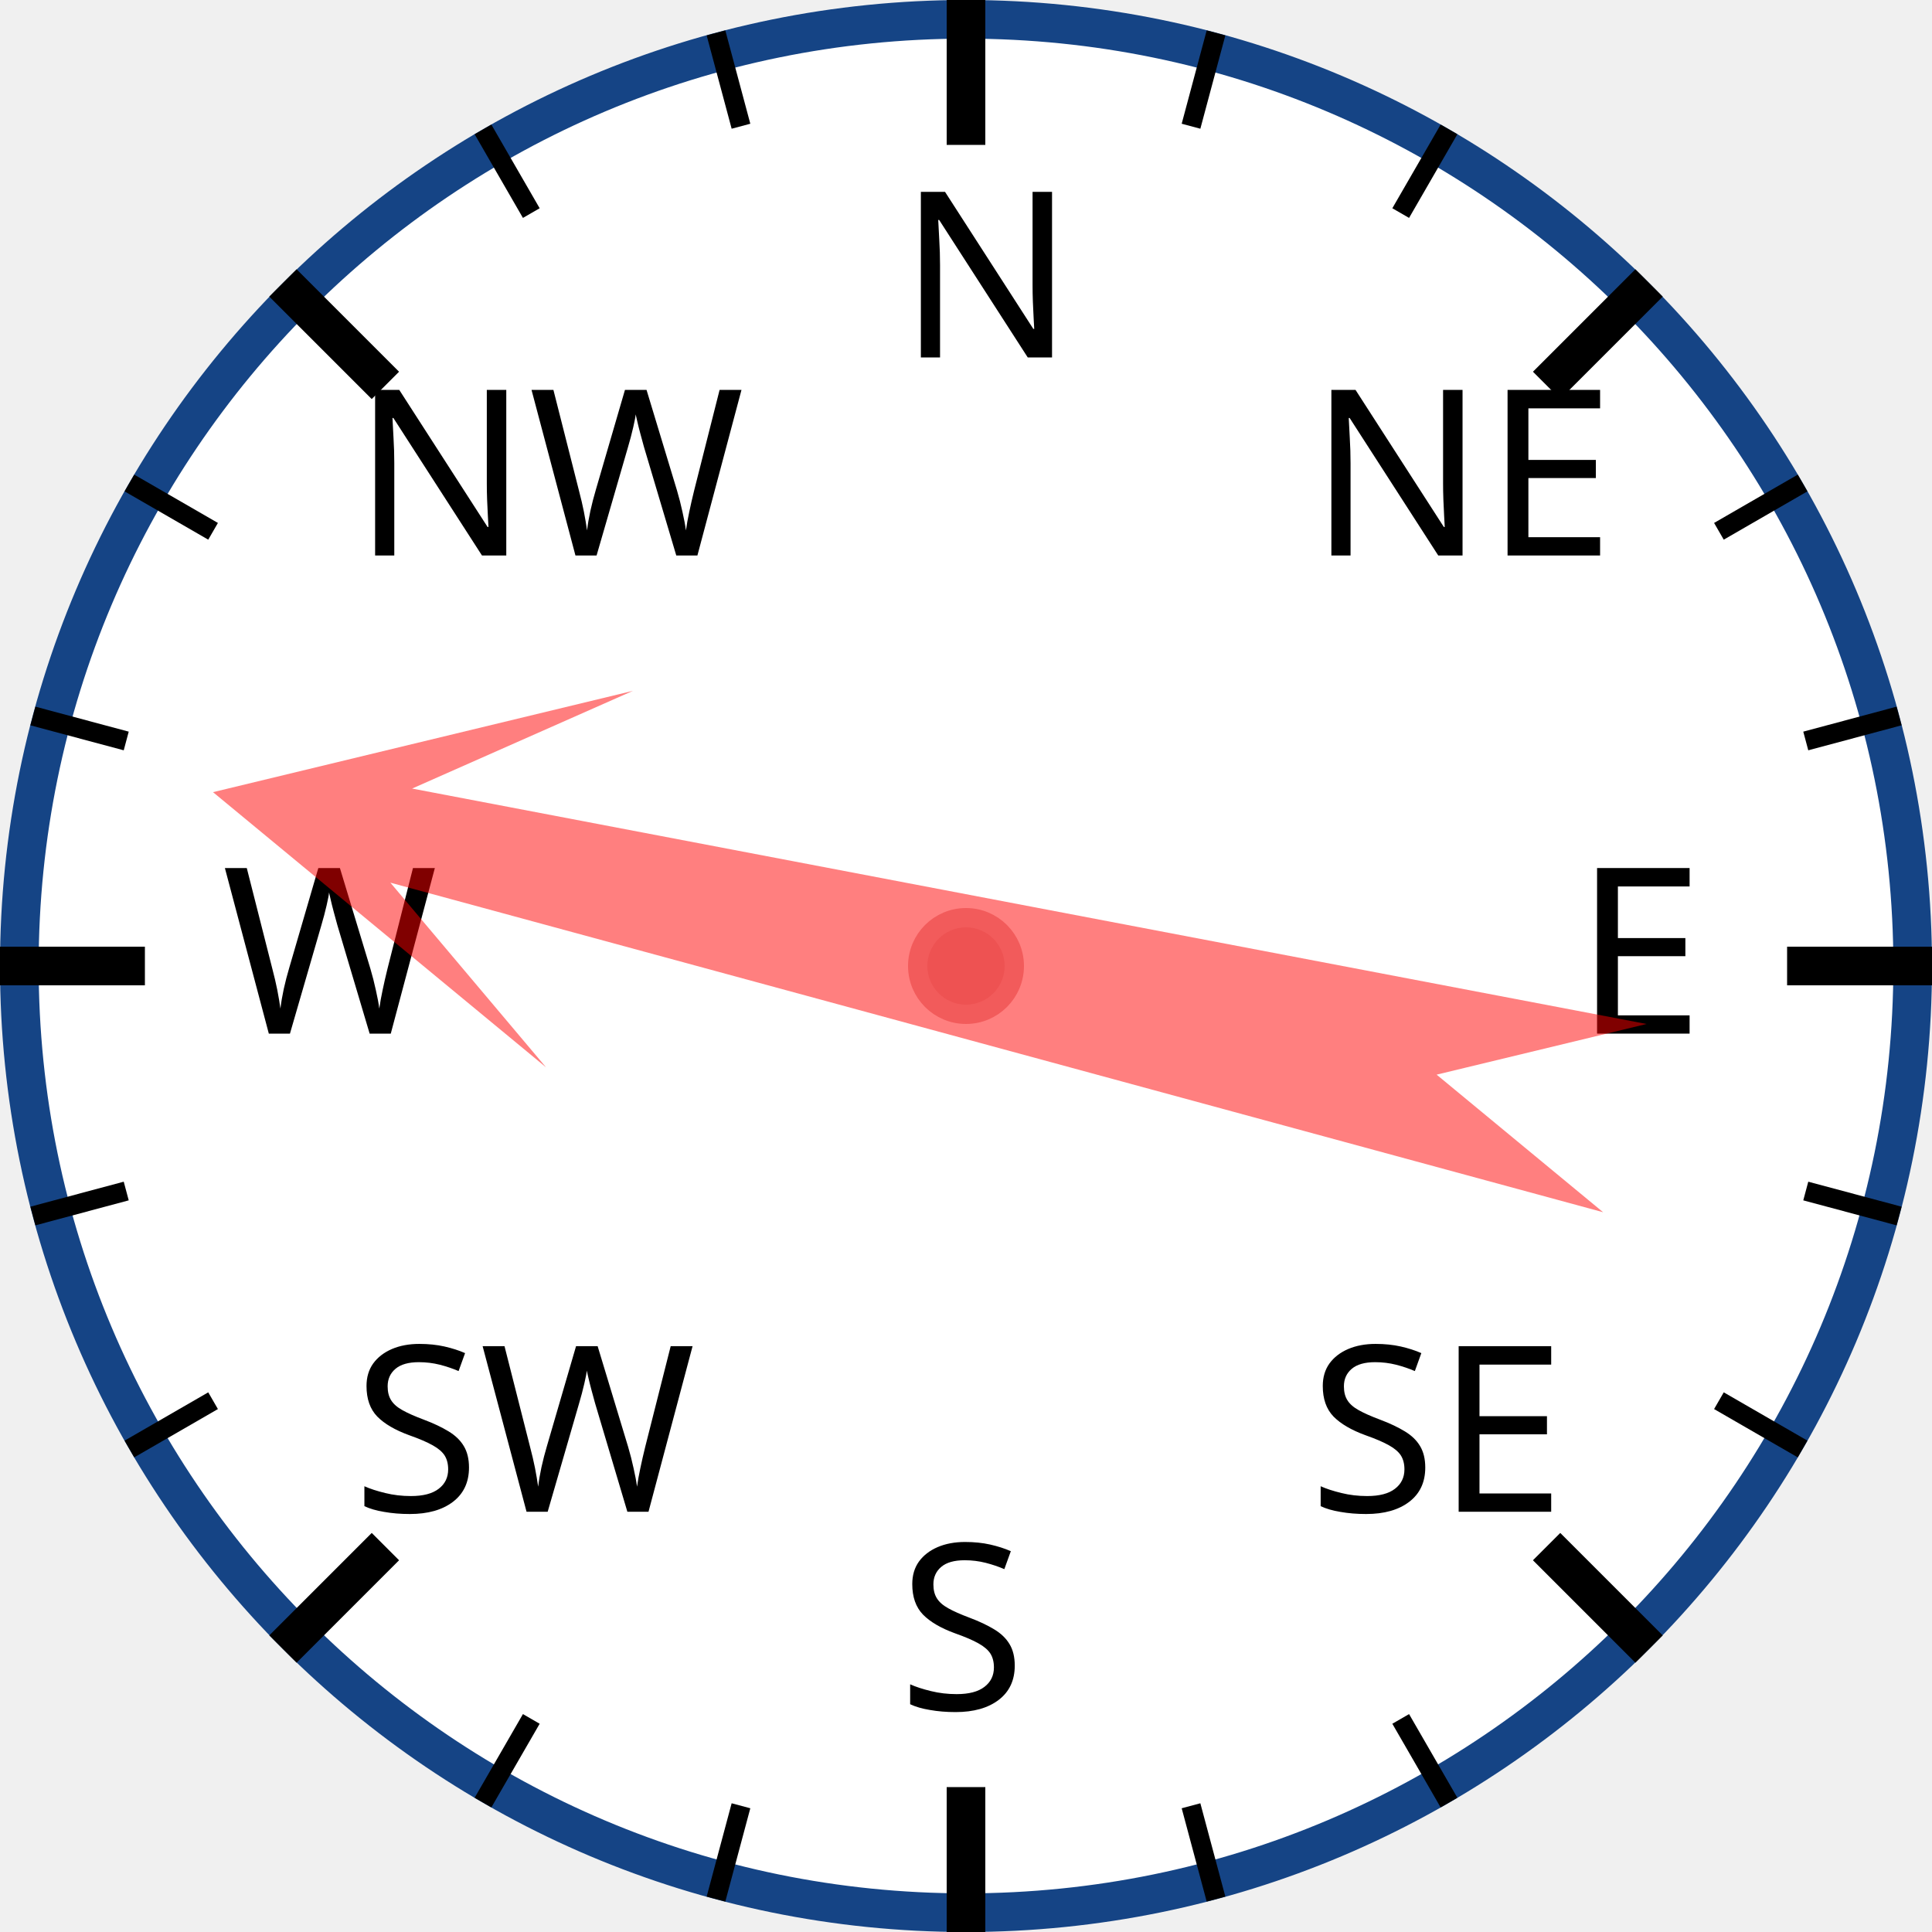
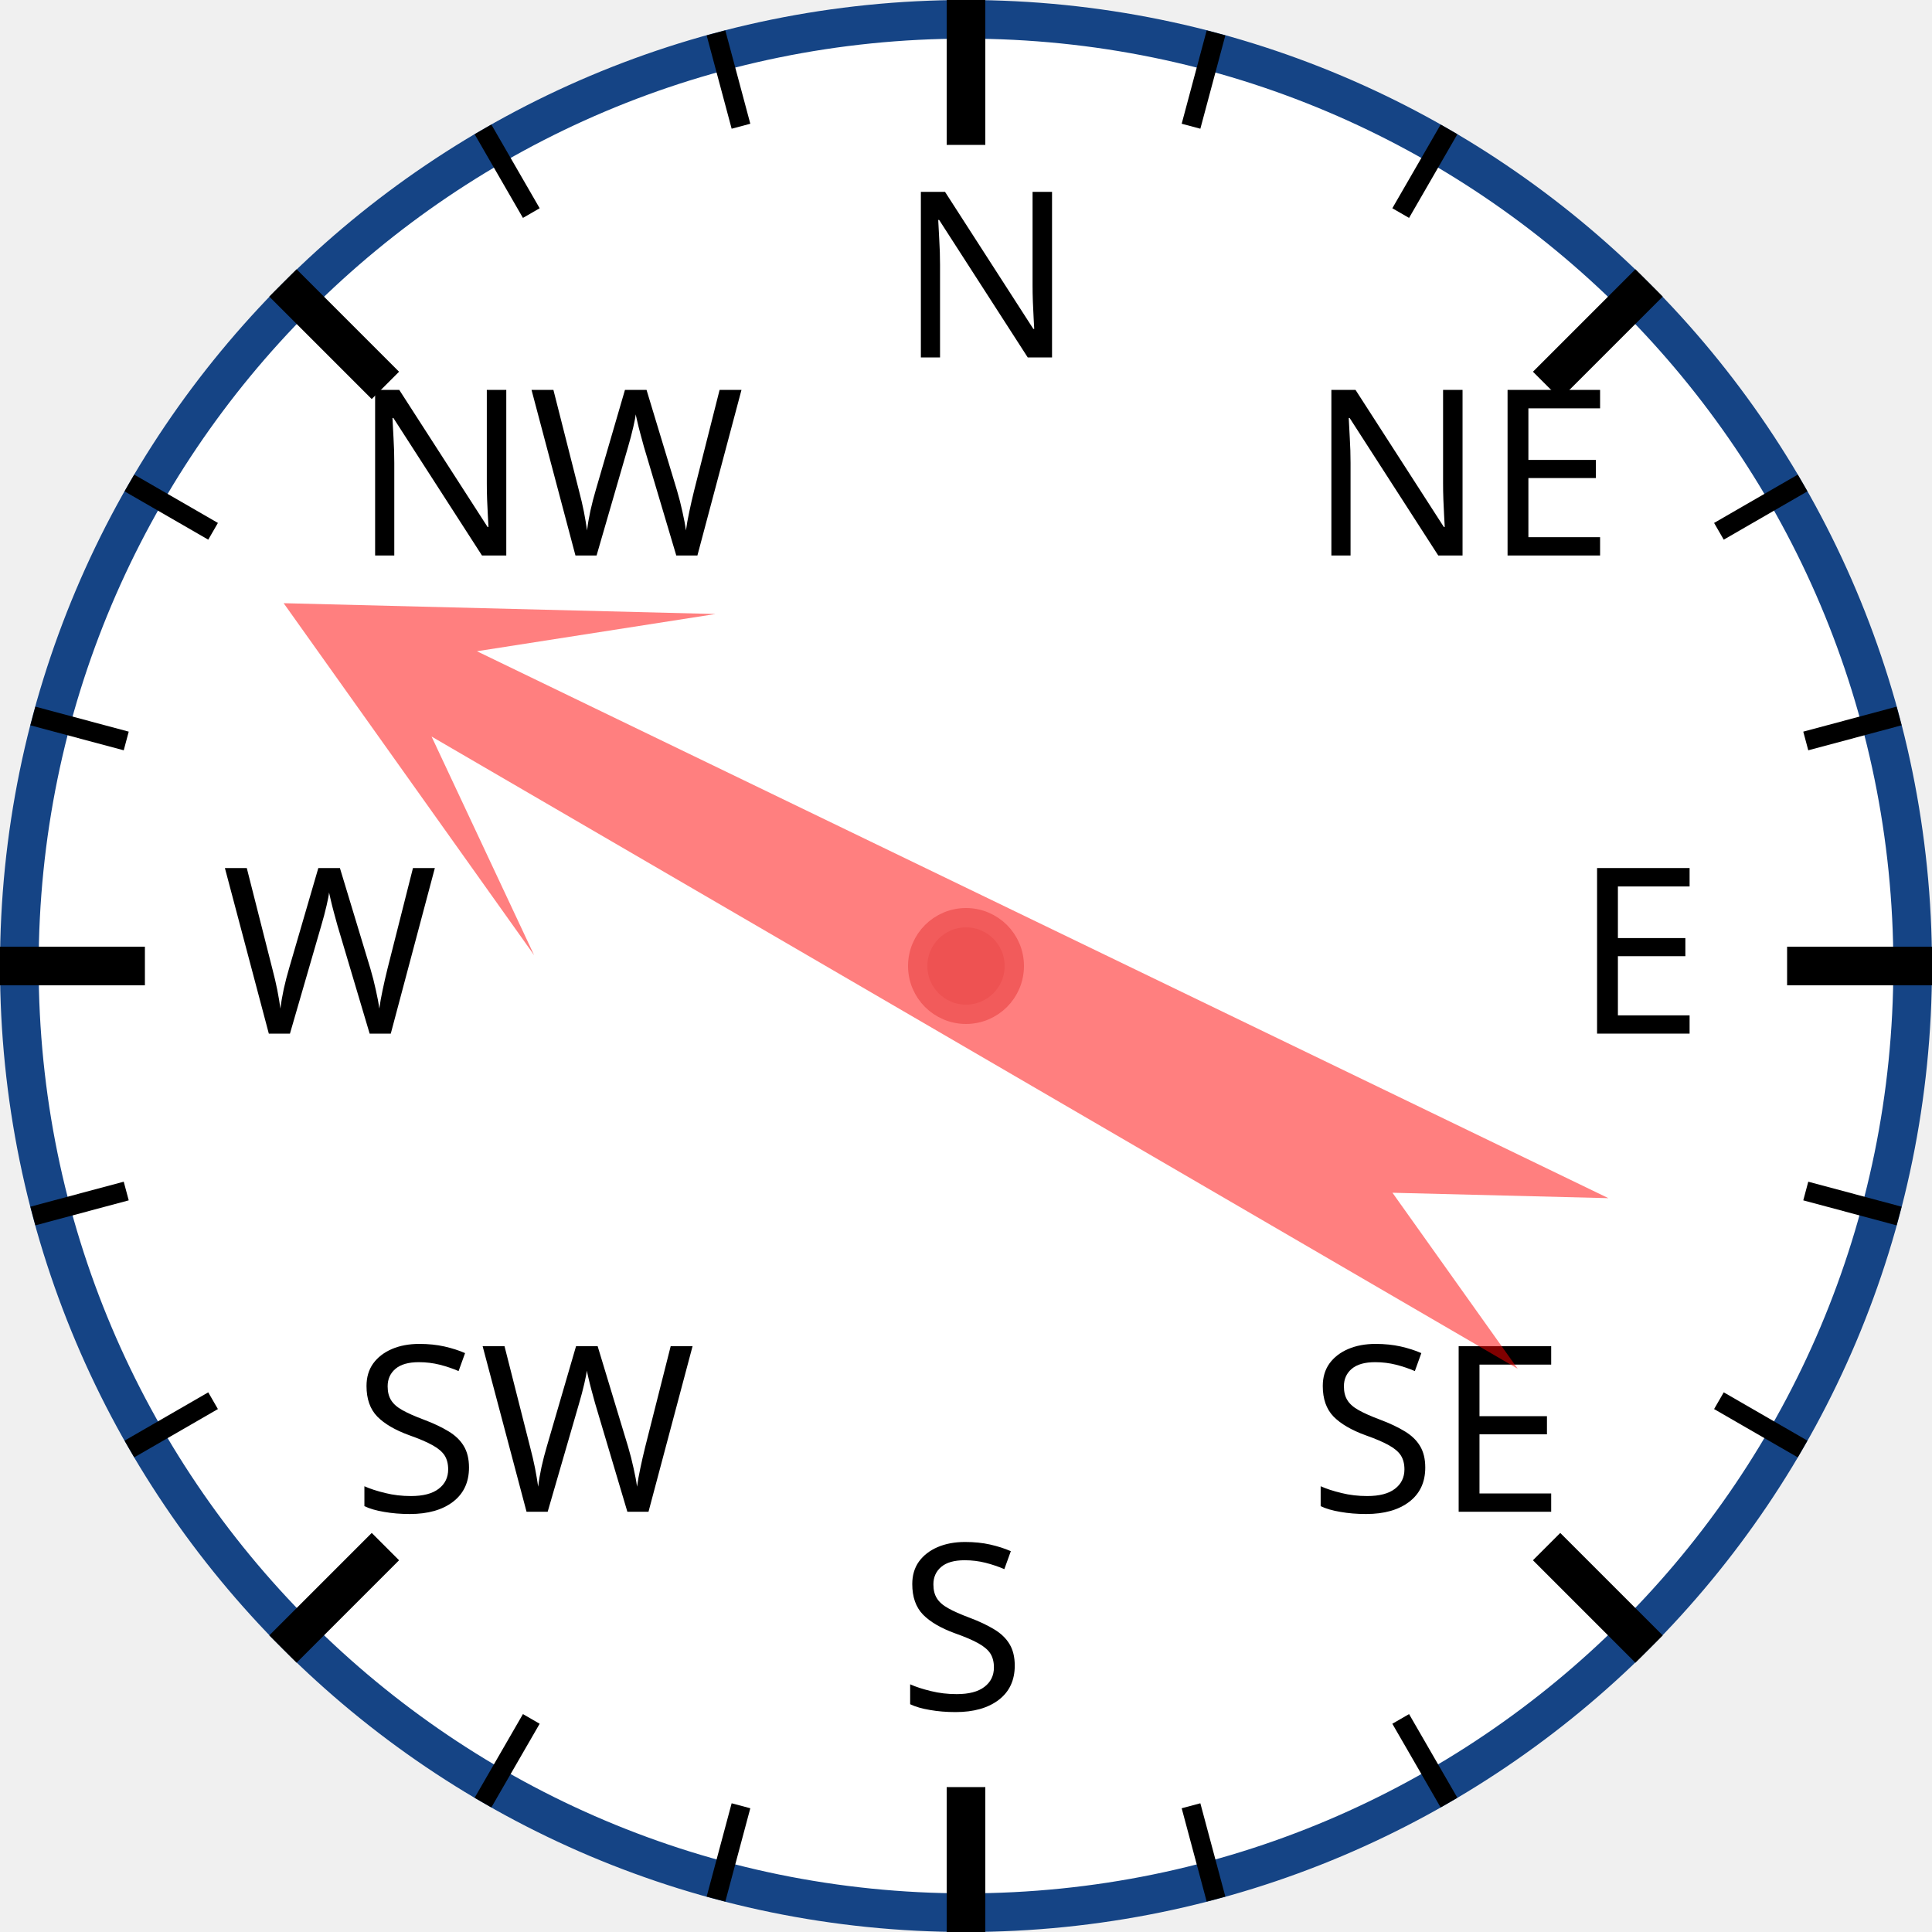
<svg xmlns="http://www.w3.org/2000/svg" width="120px" height="120px" viewBox="0 0 200 200">
  <circle cx="100" cy="100" r="98" style="fill: white; stroke: #154485; stroke-width: 4;" />
  <text x="93.0" y="37.0" style="font-family: sans-serif; font-size: 18pt;">N</text>
  <line x1="100.0" y1="0.0" x2="100.0" y2="15.0" style="stroke: black; stroke-width: 4;" />
  <line x1="74.118" y1="3.407" x2="76.706" y2="13.067" style="stroke: black; stroke-width: 2;" />
  <line x1="50" y1="13.397" x2="55" y2="22.058" style="stroke: black; stroke-width: 2;" />
  <text x="36.503" y="57.503" style="font-family: sans-serif; font-size: 18pt;">NW</text>
  <line x1="29.289" y1="29.289" x2="39.896" y2="39.896" style="stroke: black; stroke-width: 4;" />
  <line x1="13.397" y1="50" x2="22.058" y2="55" style="stroke: black; stroke-width: 2;" />
  <line x1="3.407" y1="74.118" x2="13.067" y2="76.706" style="stroke: black; stroke-width: 2;" />
  <text x="23.0" y="107.0" style="font-family: sans-serif; font-size: 18pt;">W</text>
  <line x1="0.0" y1="100.0" x2="15.0" y2="100.0" style="stroke: black; stroke-width: 4;" />
  <line x1="3.407" y1="125.882" x2="13.067" y2="123.294" style="stroke: black; stroke-width: 2;" />
  <line x1="13.397" y1="150" x2="22.058" y2="145" style="stroke: black; stroke-width: 2;" />
  <text x="36.503" y="156.497" style="font-family: sans-serif; font-size: 18pt;">SW</text>
  <line x1="29.289" y1="170.711" x2="39.896" y2="160.104" style="stroke: black; stroke-width: 4;" />
  <line x1="50" y1="186.603" x2="55" y2="177.942" style="stroke: black; stroke-width: 2;" />
  <line x1="74.118" y1="196.593" x2="76.706" y2="186.933" style="stroke: black; stroke-width: 2;" />
  <text x="93" y="177.0" style="font-family: sans-serif; font-size: 18pt;">S</text>
  <line x1="100" y1="200.0" x2="100" y2="185.0" style="stroke: black; stroke-width: 4;" />
  <line x1="125.882" y1="196.593" x2="123.294" y2="186.933" style="stroke: black; stroke-width: 2;" />
  <line x1="150.0" y1="186.603" x2="145.0" y2="177.942" style="stroke: black; stroke-width: 2;" />
  <text x="135.497" y="156.497" style="font-family: sans-serif; font-size: 18pt;">SE</text>
  <line x1="170.711" y1="170.711" x2="160.104" y2="160.104" style="stroke: black; stroke-width: 4;" />
  <line x1="186.603" y1="150" x2="177.942" y2="145" style="stroke: black; stroke-width: 2;" />
  <line x1="196.593" y1="125.882" x2="186.933" y2="123.294" style="stroke: black; stroke-width: 2;" />
  <text x="163.0" y="107" style="font-family: sans-serif; font-size: 18pt;">E</text>
  <line x1="200.0" y1="100" x2="185.0" y2="100" style="stroke: black; stroke-width: 4;" />
  <line x1="196.593" y1="74.118" x2="186.933" y2="76.706" style="stroke: black; stroke-width: 2;" />
  <line x1="186.603" y1="50" x2="177.942" y2="55" style="stroke: black; stroke-width: 2;" />
  <text x="135.497" y="57.503" style="font-family: sans-serif; font-size: 18pt;">NE</text>
  <line x1="170.711" y1="29.289" x2="160.104" y2="39.896" style="stroke: black; stroke-width: 4;" />
  <line x1="150" y1="13.397" x2="145" y2="22.058" style="stroke: black; stroke-width: 2;" />
  <line x1="125.882" y1="3.407" x2="123.294" y2="13.067" style="stroke: black; stroke-width: 2;" />
-   <polygon points="100 20 120 60 105 40 110 170 100 150 90 170 95 40 80 60" style="fill: red; fill-opacity: 0.5;" transform="rotate(283,100,100)" />
+   <polygon points="100 20 120 60 105 40 110 170 100 150 90 170 95 40 80 60" style="fill: red; fill-opacity: 0.5;" transform="rotate(298,100,100)" />
  <circle cx="100" cy="100" r="5" style="fill: #EE5252; stroke: #F25B5B; stroke-width: 2;" />
</svg>
